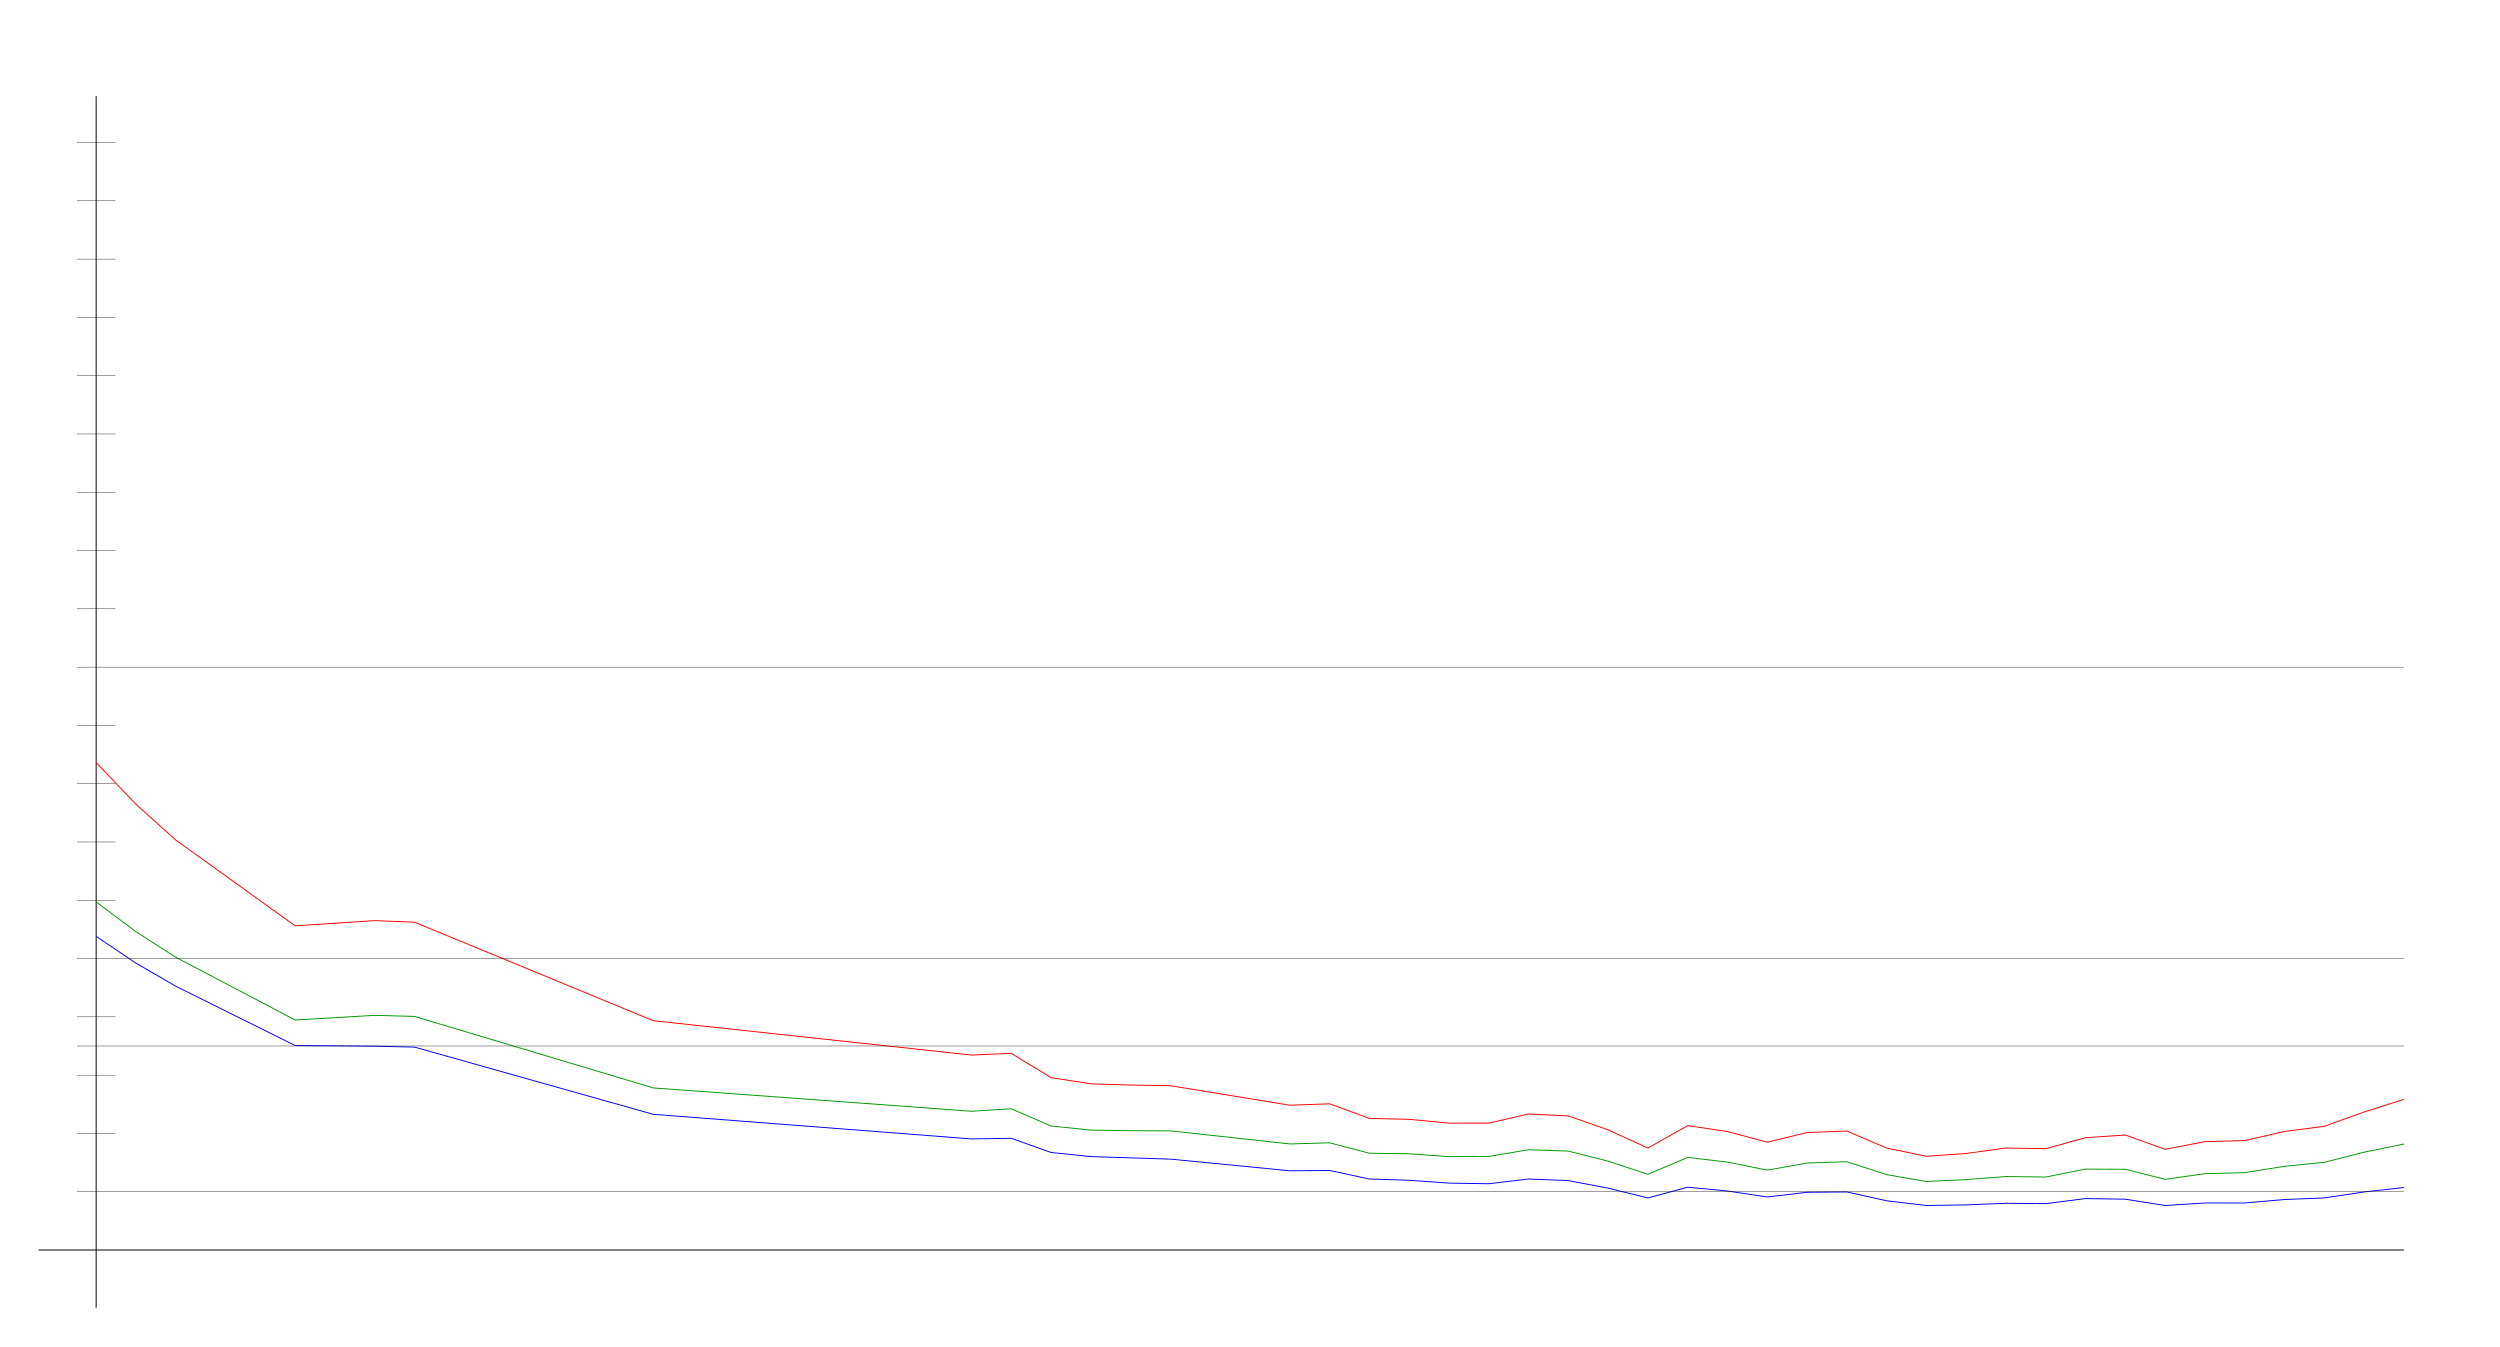
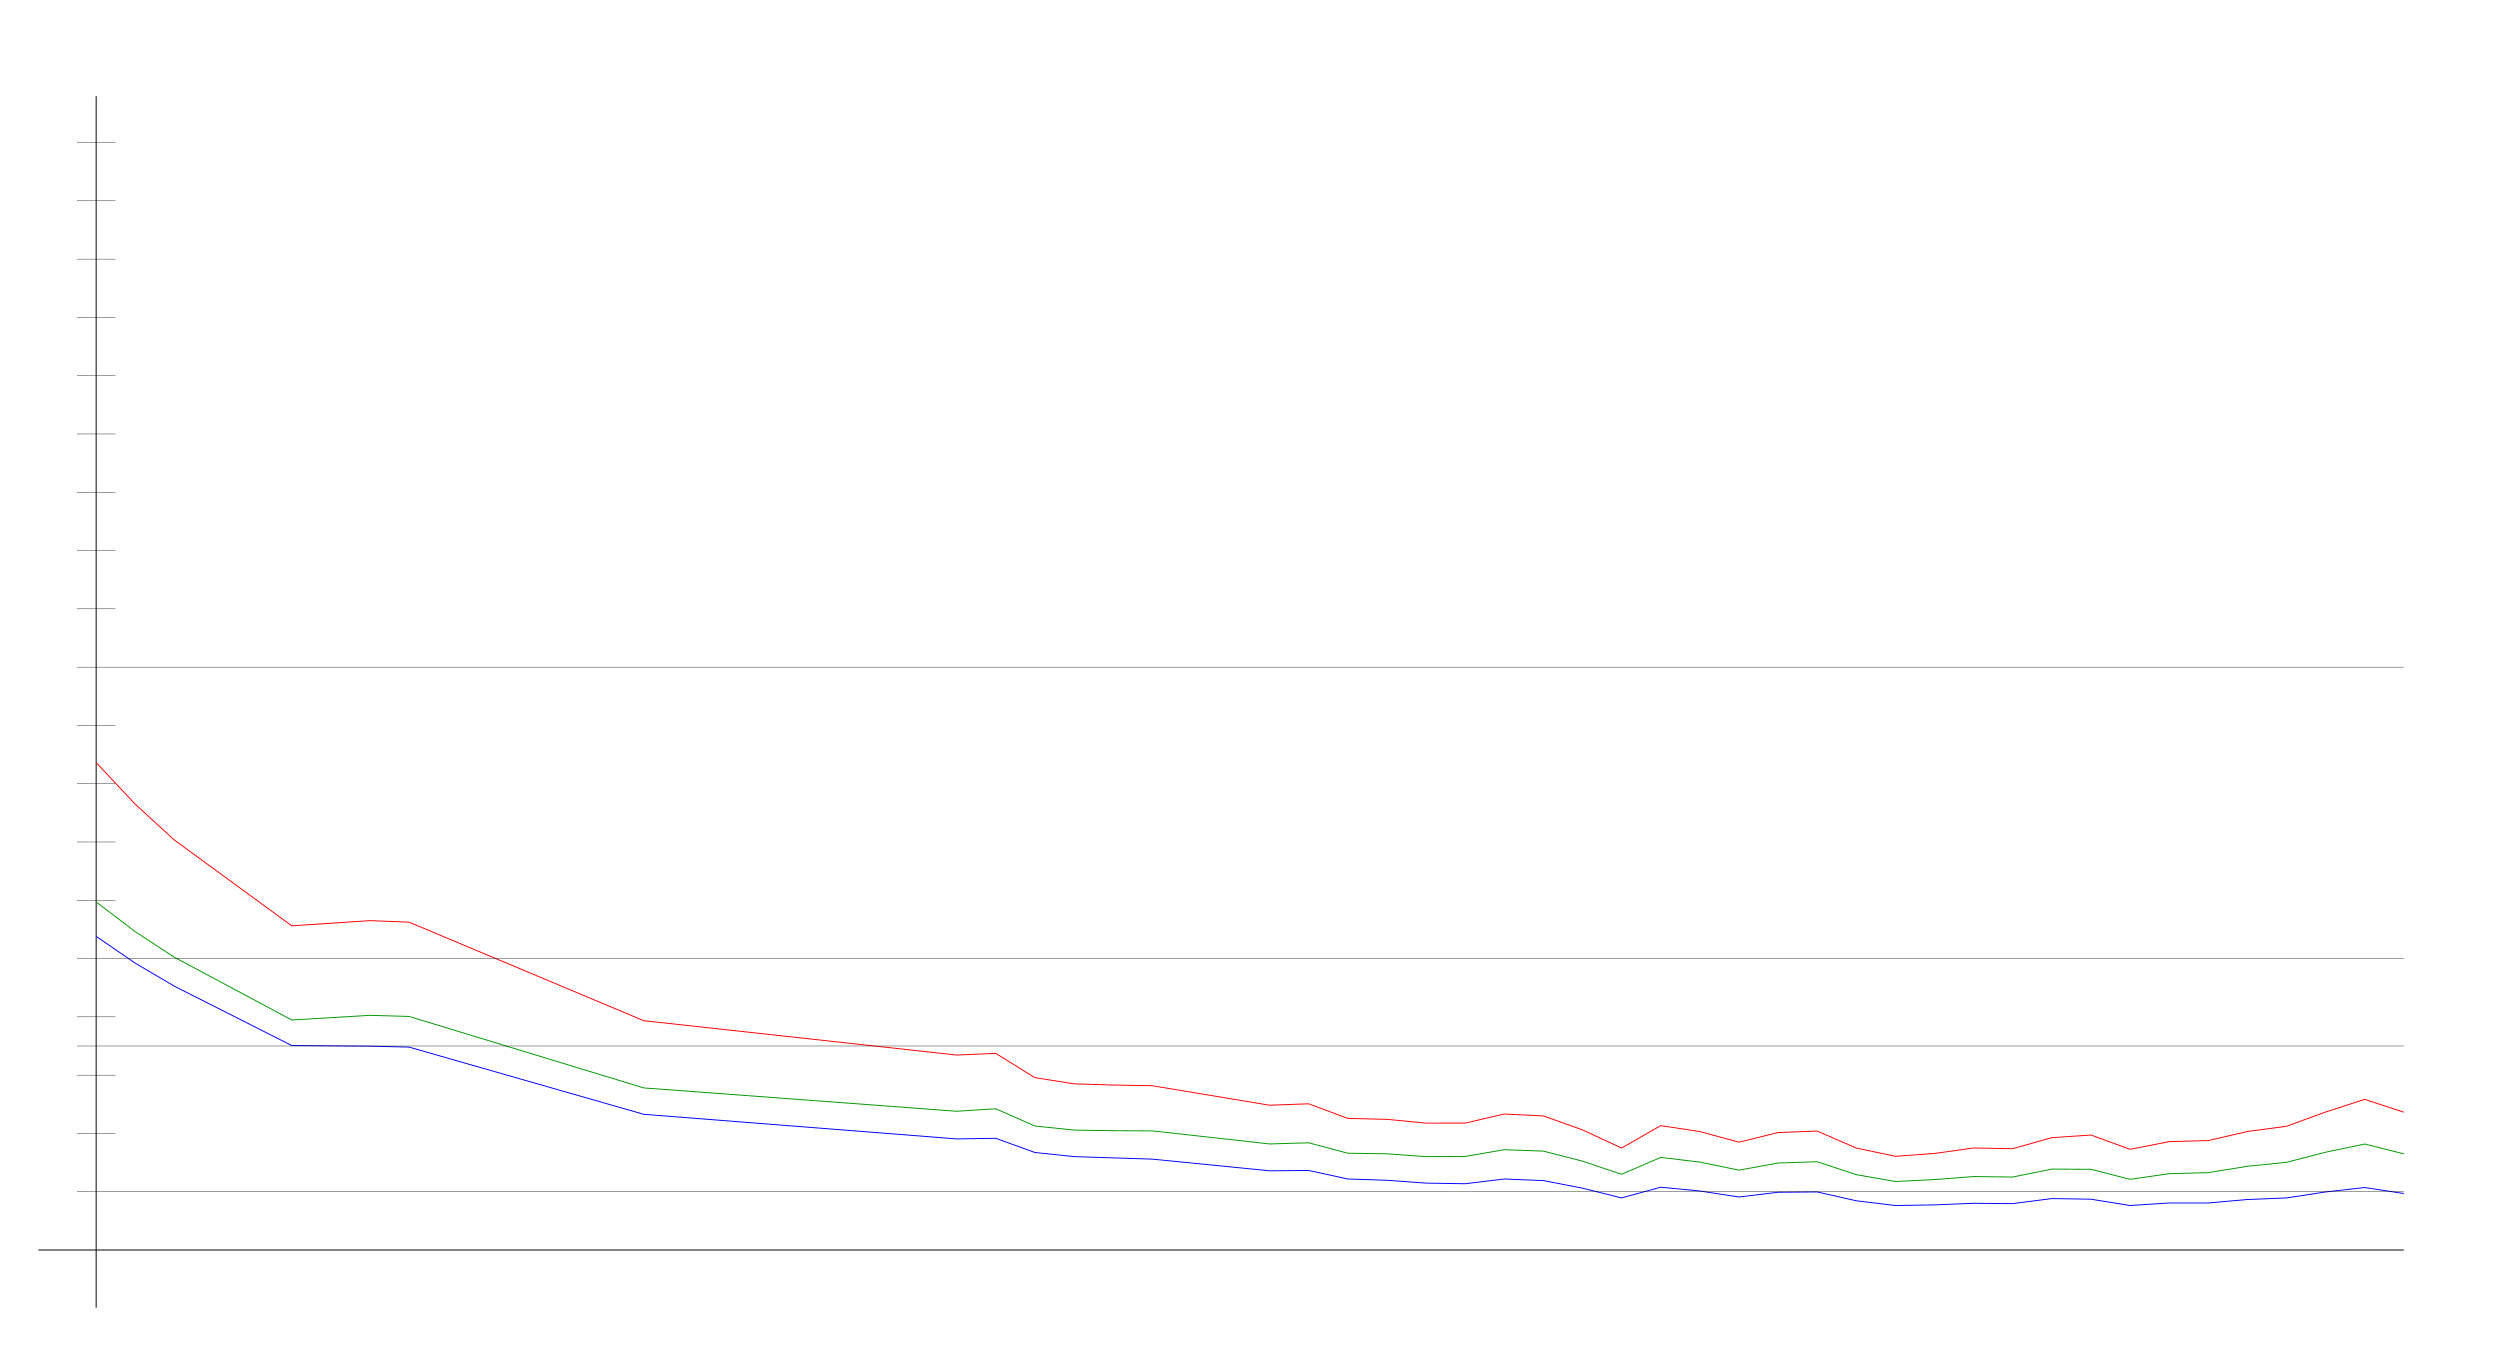
<svg xmlns="http://www.w3.org/2000/svg" width="650" height="350" version="1.1" id="sparkleline_DE-HH">
  <g id="layer1">
    <path style="fill:none;stroke:#000000;stroke-width:0.25px;" d="M 25,340 25,25" id="vertical_axis" />
    <path style="fill:none;stroke:#000000;stroke-width:0.25px;" d="M 10,325 625,325" id="horizontal_axis" />
-     <path style="fill:none;stroke:#0000ff;stroke-width:0.25px;" d="M 25.0,243.453 35.345,250.426 45.69,256.415 76.724,271.838 97.414,272.002 107.759,272.248 169.828,289.723 252.586,296.122 262.931,295.958 273.276,299.65 283.621,300.716 293.966,301.044 304.31,301.373 335.345,304.408 345.69,304.326 356.034,306.541 366.379,306.869 376.724,307.608 387.069,307.772 397.414,306.541 407.759,306.951 418.103,308.92 428.448,311.463 438.793,308.674 449.138,309.659 459.483,311.217 469.828,309.987 480.172,309.905 490.517,312.202 500.862,313.432 511.207,313.268 521.552,312.858 531.897,312.94 542.241,311.628 552.586,311.792 562.931,313.432 573.276,312.776 583.621,312.776 593.966,311.874 604.31,311.463 614.655,309.905 625.0,308.756" id="cases7_100k" />
-     <path style="fill:none;stroke:#009900;stroke-width:0.25px;" d="M 25.0,234.505 35.345,242.243 45.69,248.889 76.724,265.194 97.414,263.988 107.759,264.271 169.828,282.859 252.586,288.927 262.931,288.281 273.276,292.766 283.621,293.822 293.966,293.983 304.31,294.03 335.345,297.425 345.69,297.129 356.034,299.834 366.379,299.987 376.724,300.722 387.069,300.669 397.414,298.931 407.759,299.286 418.103,301.898 428.448,305.315 438.793,300.931 449.138,302.141 459.483,304.241 469.828,302.388 480.172,302.046 490.517,305.409 500.862,307.19 511.207,306.694 521.552,305.901 531.897,306.03 542.241,303.965 552.586,304.019 562.931,306.626 573.276,305.16 583.621,304.886 593.966,303.235 604.31,302.201 614.655,299.575 625.0,297.444" id="cases7_100k_nofullvac" />
-     <path style="fill:none;stroke:#ff0000;stroke-width:0.25px;" d="M 25.0,198.268 35.345,209.106 45.69,218.413 76.724,240.709 97.414,239.365 107.759,239.763 169.828,265.383 252.586,274.314 262.931,273.873 273.276,280.195 283.621,281.796 293.966,282.11 304.31,282.29 335.345,287.355 345.69,286.989 356.034,290.786 366.379,291.026 376.724,292.012 387.069,292.004 397.414,289.647 407.759,290.137 418.103,293.763 428.448,298.496 438.793,292.665 449.138,294.201 459.483,296.966 469.828,294.463 480.172,294.073 490.517,298.494 500.862,300.636 511.207,299.895 521.552,298.479 531.897,298.658 542.241,295.791 552.586,295.108 562.931,298.821 573.276,296.826 583.621,296.546 593.966,294.19 604.31,292.828 614.655,289.123 625.0,285.834" id="cases7_100k_novac" />
+     <path style="fill:none;stroke:#0000ff;stroke-width:0.25px;" d="M 25.0,243.453 35.169,250.426 45.339,256.415 75.847,271.838 96.186,272.002 106.356,272.248 167.373,289.723 248.729,296.122 258.898,295.958 269.068,299.65 279.237,300.716 289.407,301.044 299.576,301.373 330.085,304.408 340.254,304.326 350.424,306.541 360.593,306.869 370.763,307.608 380.932,307.772 391.102,306.541 401.271,306.951 411.441,308.92 421.61,311.463 431.78,308.674 441.949,309.659 452.119,311.217 462.288,309.987 472.458,309.905 482.627,312.202 492.797,313.432 502.966,313.268 513.136,312.858 523.305,312.94 533.475,311.628 543.644,311.792 553.814,313.432 563.983,312.776 574.153,312.776 584.322,311.874 594.492,311.463 604.661,309.905 614.831,308.756 625.0,310.315" id="cases7_100k" />
+     <path style="fill:none;stroke:#009900;stroke-width:0.25px;" d="M 25.0,234.505 35.169,242.243 45.339,248.889 75.847,265.194 96.186,263.988 106.356,264.271 167.373,282.859 248.729,288.927 258.898,288.281 269.068,292.766 279.237,293.822 289.407,293.983 299.576,294.03 330.085,297.425 340.254,297.129 350.424,299.834 360.593,299.987 370.763,300.722 380.932,300.669 391.102,298.931 401.271,299.286 411.441,301.898 421.61,305.315 431.78,300.931 441.949,302.141 452.119,304.241 462.288,302.388 472.458,302.046 482.627,305.409 492.797,307.19 502.966,306.694 513.136,305.901 523.305,306.03 533.475,303.965 543.644,304.019 553.814,306.626 563.983,305.16 574.153,304.886 584.322,303.235 594.492,302.201 604.661,299.575 614.831,297.444 625.0,300.002" id="cases7_100k_nofullvac" />
+     <path style="fill:none;stroke:#ff0000;stroke-width:0.25px;" d="M 25.0,198.268 35.169,209.106 45.339,218.413 75.847,240.709 96.186,239.365 106.356,239.763 167.373,265.383 248.729,274.314 258.898,273.873 269.068,280.195 279.237,281.796 289.407,282.11 299.576,282.29 330.085,287.355 340.254,286.989 350.424,290.786 360.593,291.026 370.763,292.012 380.932,292.004 391.102,289.647 401.271,290.137 411.441,293.763 421.61,298.496 431.78,292.665 441.949,294.201 452.119,296.966 462.288,294.463 472.458,294.073 482.627,298.494 492.797,300.636 502.966,299.895 513.136,298.479 523.305,298.658 533.475,295.791 543.644,295.108 553.814,298.821 563.983,296.826 574.153,296.546 584.322,294.19 594.492,292.828 604.661,289.123 614.831,285.834 625.0,289.18" id="cases7_100k_novac" />
    <path style="fill:none;stroke:#000000;stroke-width:0.1px;" d="M 20,309.845 625,309.845" id="yaxis_10" />
    <path style="fill:none;stroke:#000000;stroke-width:0.1px;" d="M 20,294.69 30,294.69" id="yaxis_20" />
    <path style="fill:none;stroke:#000000;stroke-width:0.1px;" d="M 20,279.536 30,279.536" id="yaxis_30" />
    <path style="fill:none;stroke:#000000;stroke-width:0.1px;" d="M 20,271.958 625,271.958" id="yaxis_35" />
    <path style="fill:none;stroke:#000000;stroke-width:0.1px;" d="M 20,264.381 30,264.381" id="yaxis_40" />
    <path style="fill:none;stroke:#000000;stroke-width:0.1px;" d="M 20,249.226 625,249.226" id="yaxis_50" />
    <path style="fill:none;stroke:#000000;stroke-width:0.1px;" d="M 20,234.071 30,234.071" id="yaxis_60" />
    <path style="fill:none;stroke:#000000;stroke-width:0.1px;" d="M 20,218.916 30,218.916" id="yaxis_70" />
    <path style="fill:none;stroke:#000000;stroke-width:0.1px;" d="M 20,203.762 30,203.762" id="yaxis_80" />
    <path style="fill:none;stroke:#000000;stroke-width:0.1px;" d="M 20,188.607 30,188.607" id="yaxis_90" />
    <path style="fill:none;stroke:#000000;stroke-width:0.1px;" d="M 20,173.452 625,173.452" id="yaxis_100" />
    <path style="fill:none;stroke:#000000;stroke-width:0.1px;" d="M 20,158.297 30,158.297" id="yaxis_110" />
    <path style="fill:none;stroke:#000000;stroke-width:0.1px;" d="M 20,143.142 30,143.142" id="yaxis_120" />
    <path style="fill:none;stroke:#000000;stroke-width:0.1px;" d="M 20,127.988 30,127.988" id="yaxis_130" />
    <path style="fill:none;stroke:#000000;stroke-width:0.1px;" d="M 20,112.833 30,112.833" id="yaxis_140" />
    <path style="fill:none;stroke:#000000;stroke-width:0.1px;" d="M 20,97.678 30,97.678" id="yaxis_150" />
    <path style="fill:none;stroke:#000000;stroke-width:0.1px;" d="M 20,82.523 30,82.523" id="yaxis_160" />
    <path style="fill:none;stroke:#000000;stroke-width:0.1px;" d="M 20,67.368 30,67.368" id="yaxis_170" />
    <path style="fill:none;stroke:#000000;stroke-width:0.1px;" d="M 20,52.214 30,52.214" id="yaxis_180" />
    <path style="fill:none;stroke:#000000;stroke-width:0.1px;" d="M 20,37.059 30,37.059" id="yaxis_190" />
  </g>
</svg>
